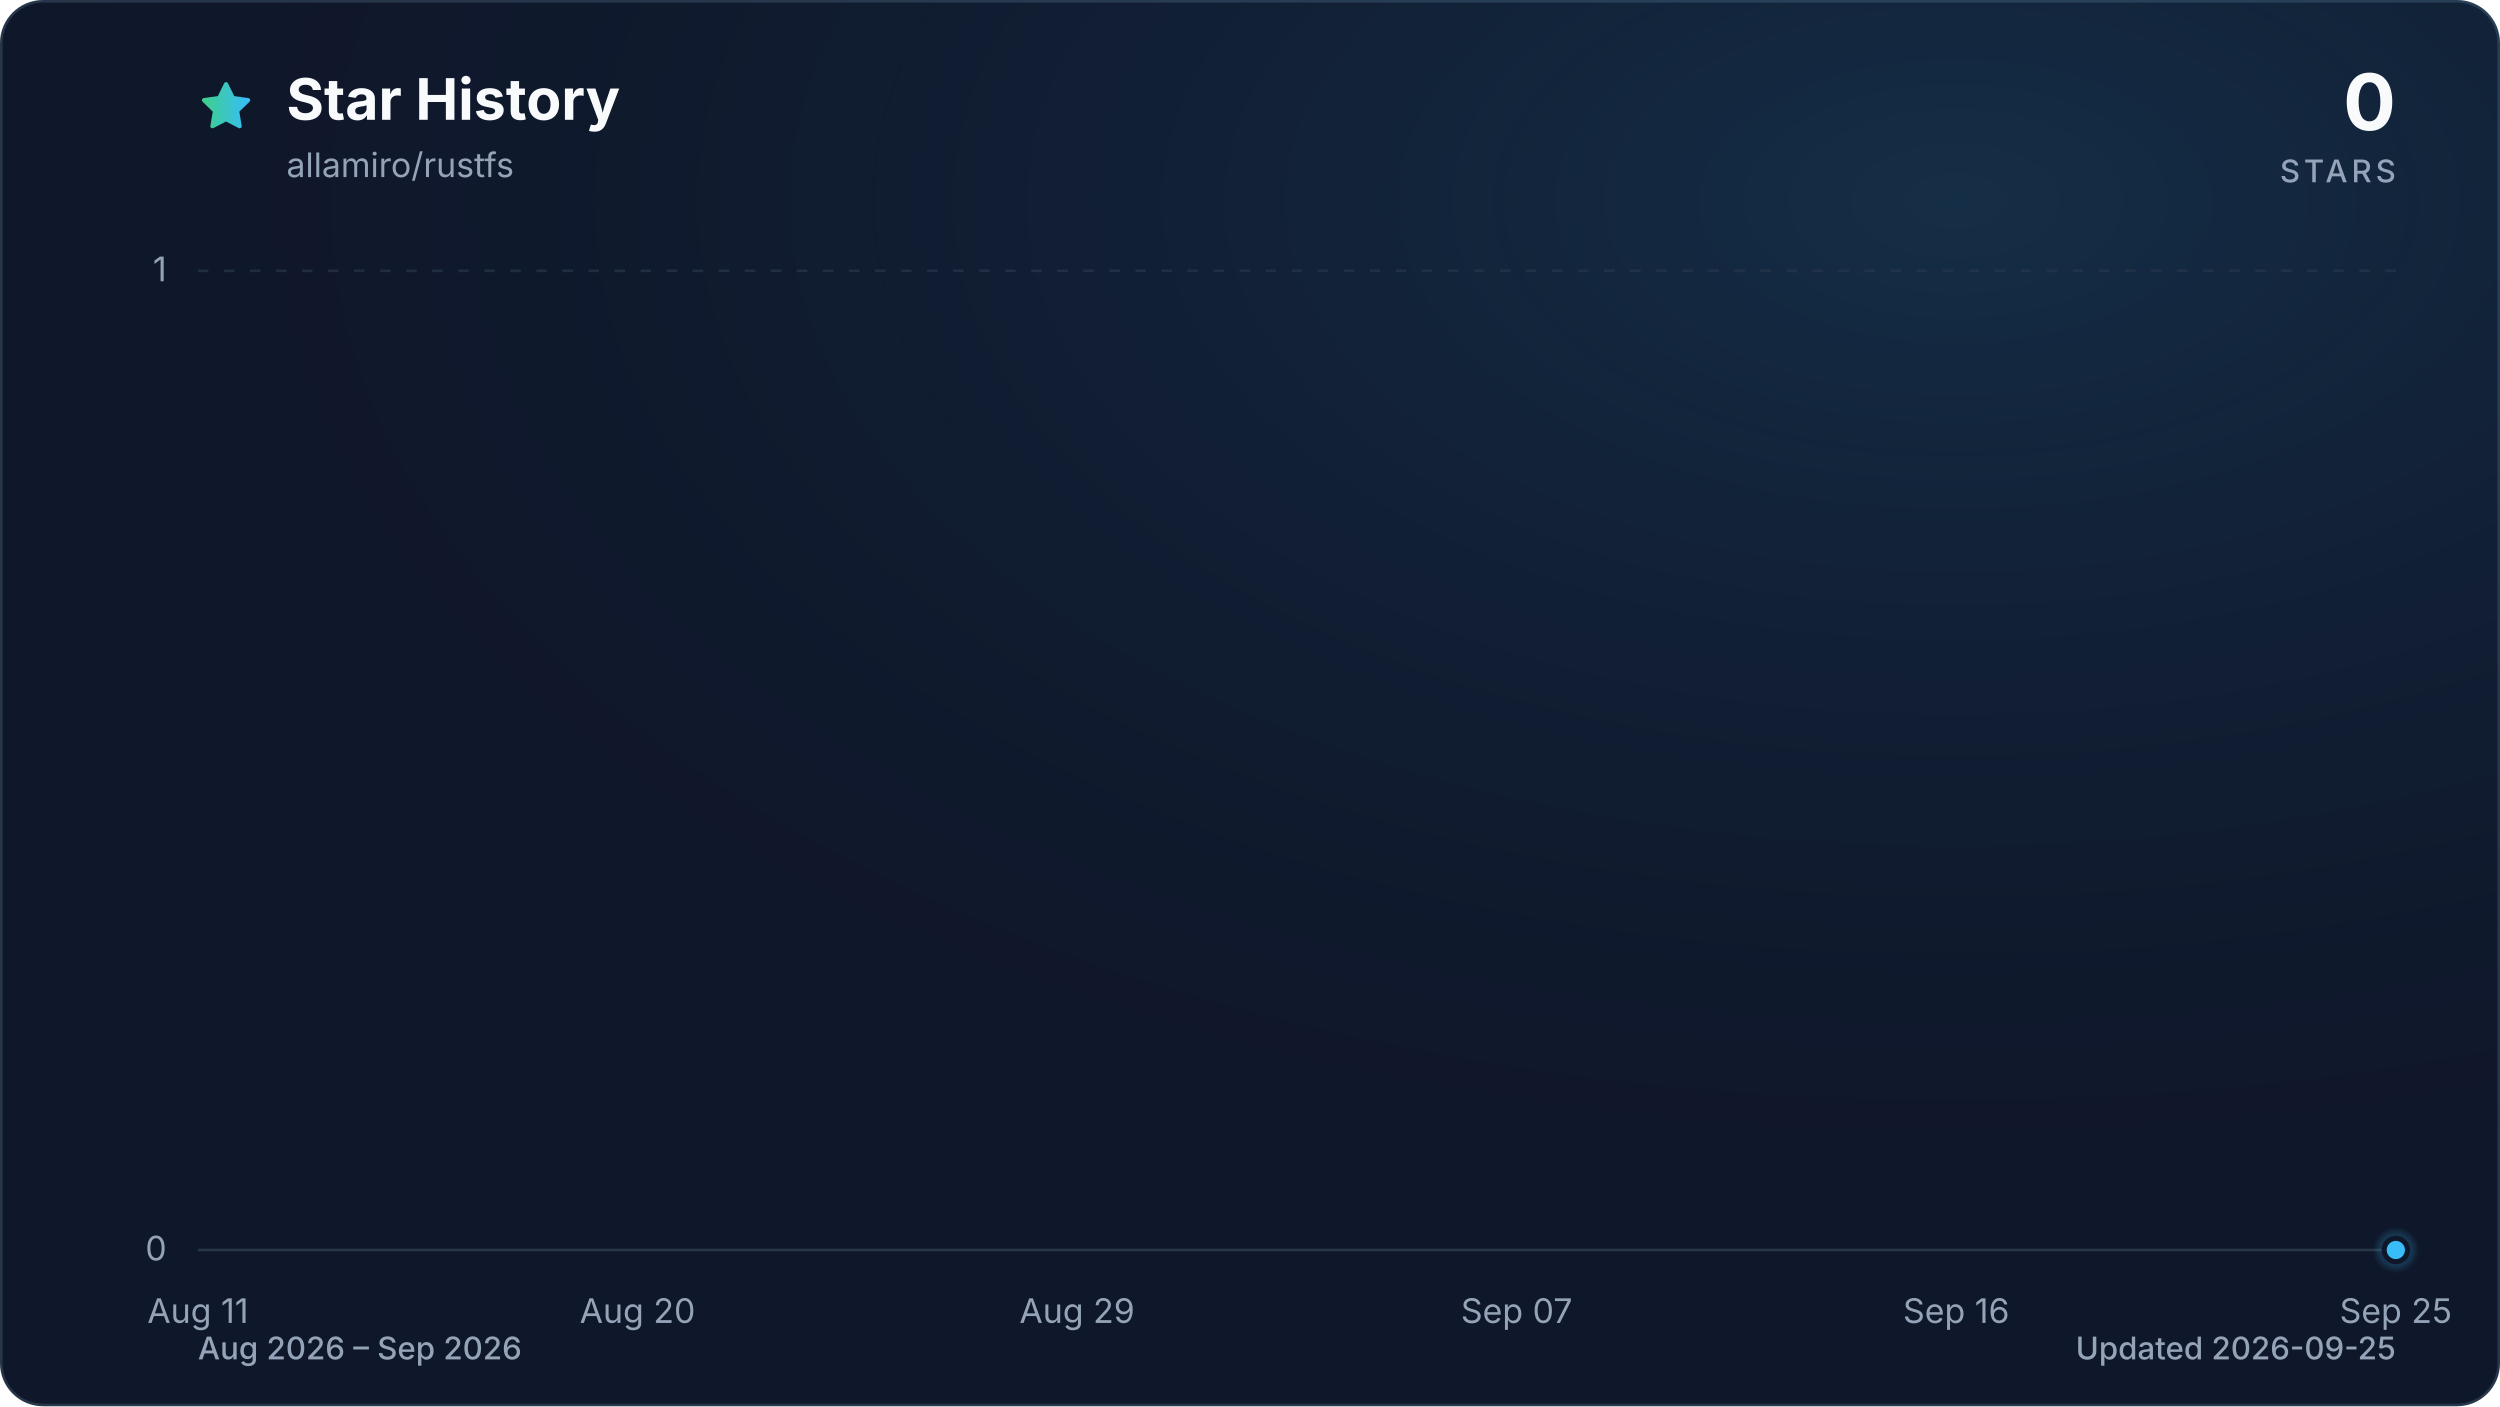
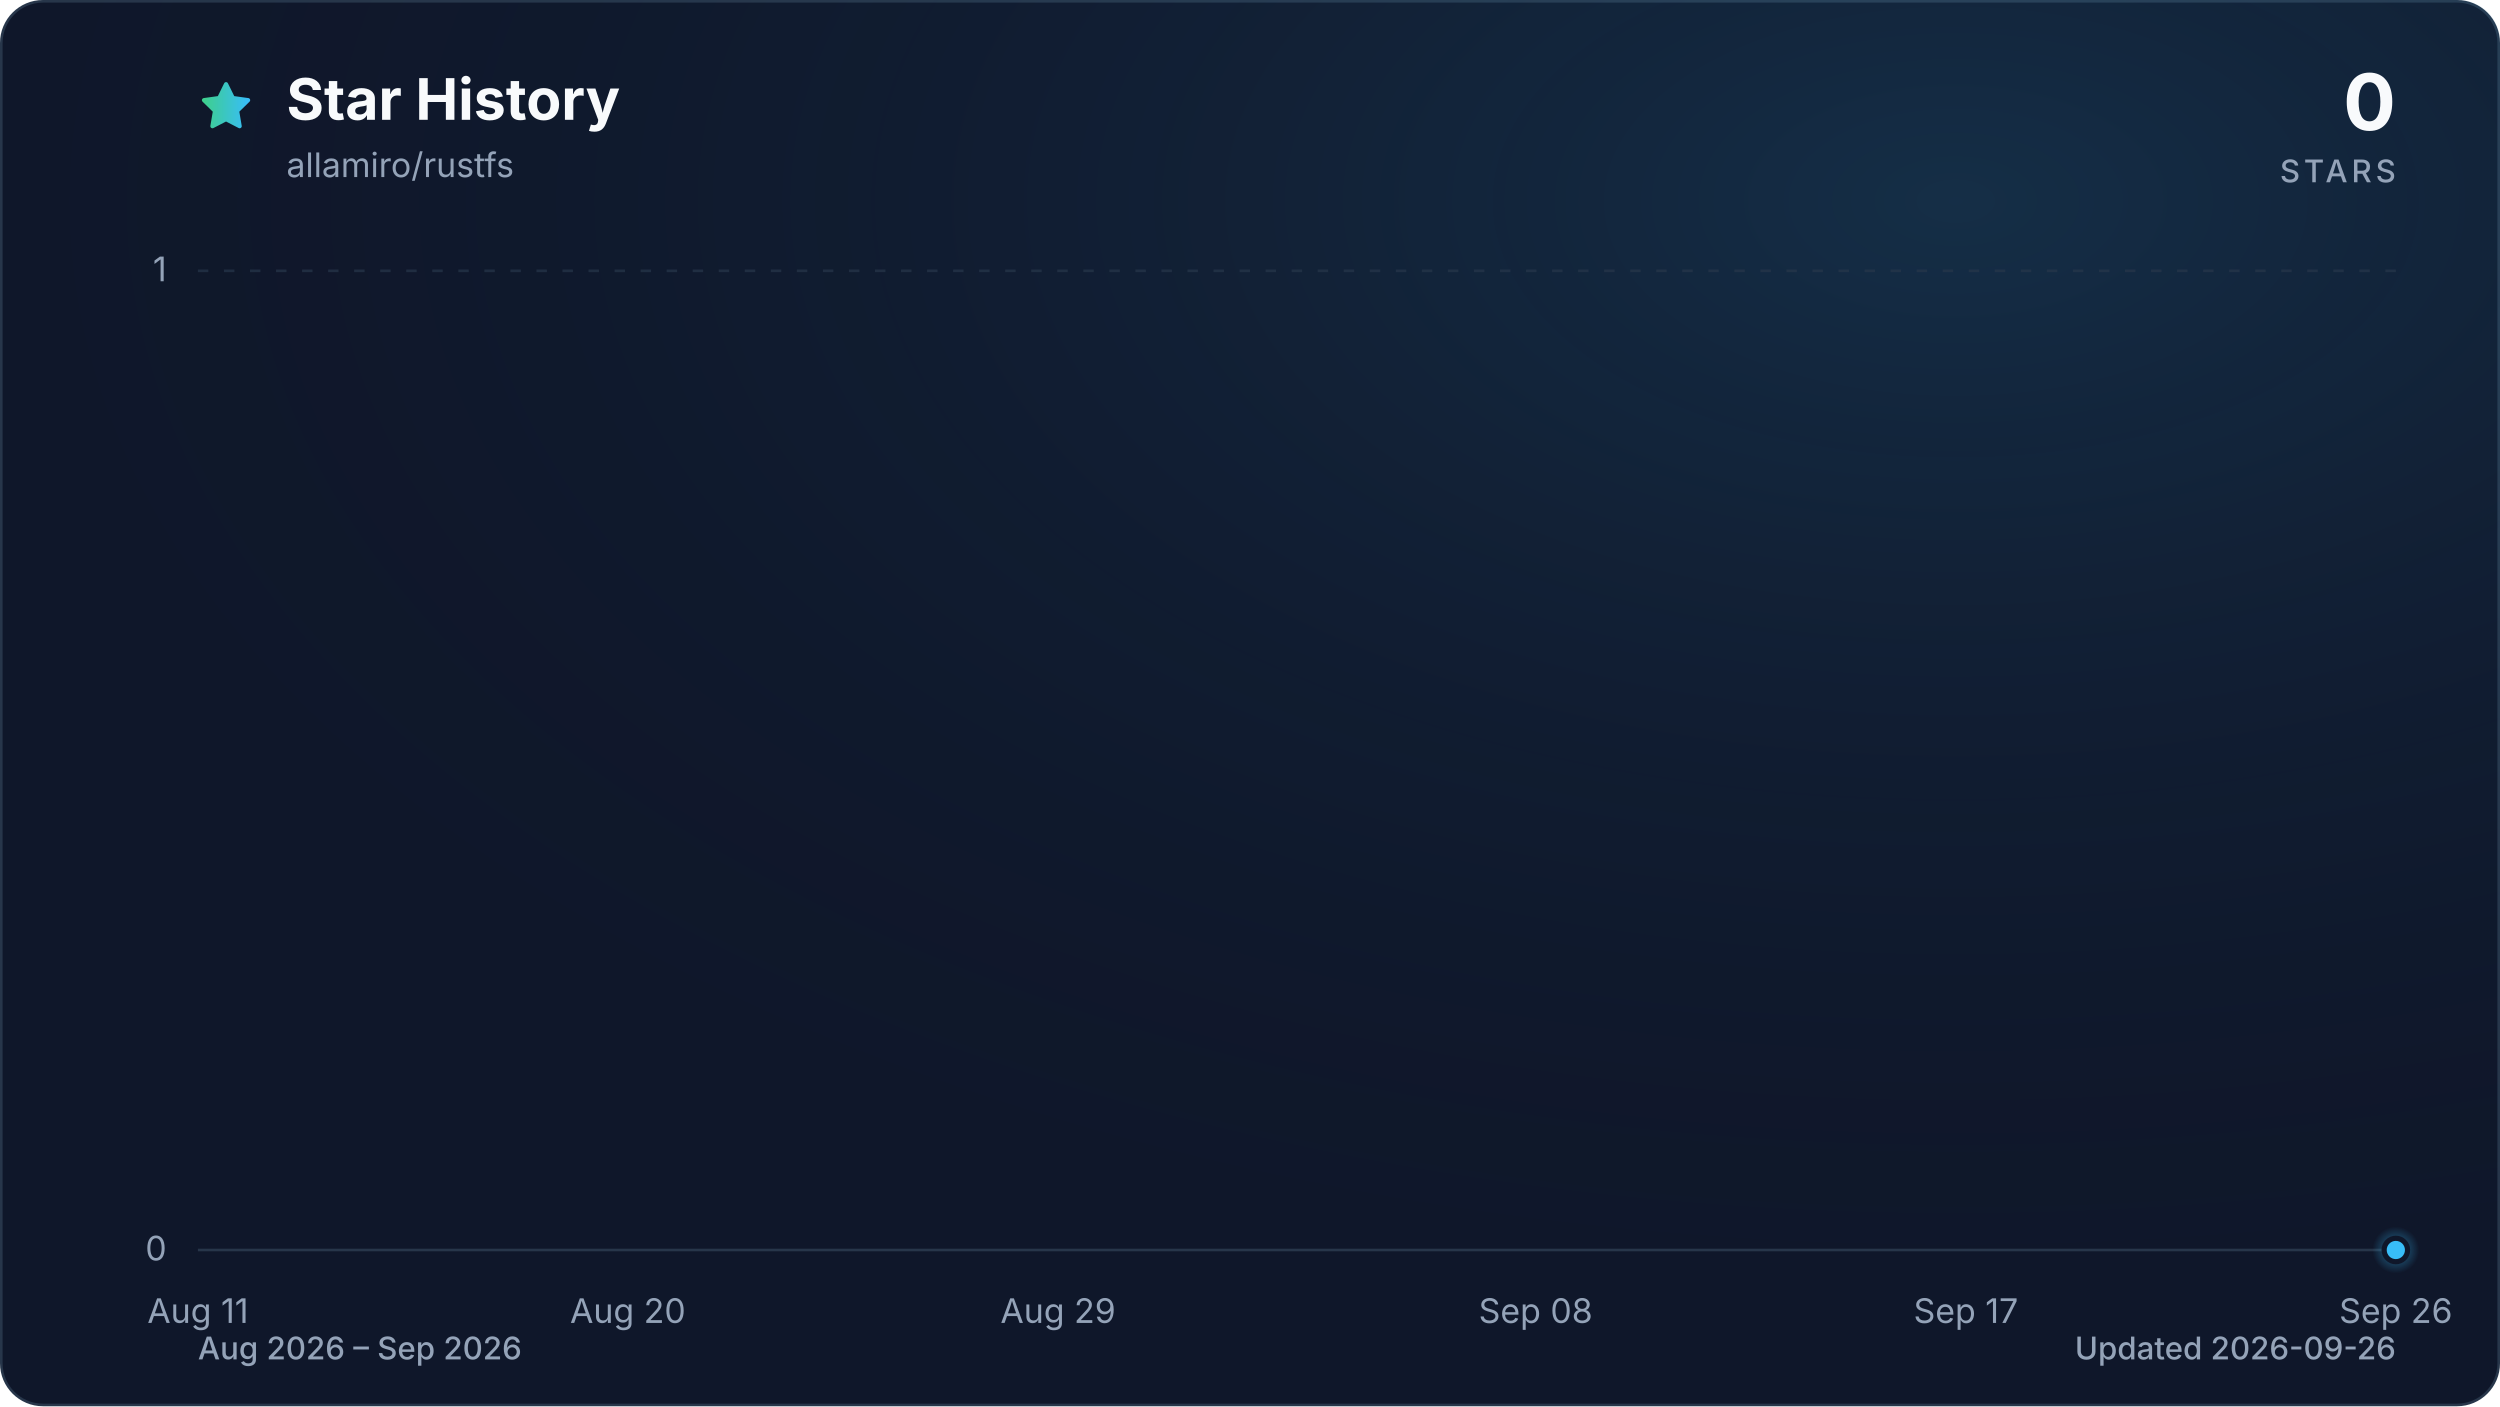
<svg xmlns="http://www.w3.org/2000/svg" viewBox="0 0 960 540" role="img" aria-labelledby="title description" data-style="gradient" data-variant="glow" data-animated="true">
  <defs>
    <linearGradient id="trend" x1="0" y1="0" x2="1" y2="0">
      <stop offset="0%" stop-color="#3ecf8e" />
      <stop offset="100%" stop-color="#38bdf8" />
    </linearGradient>
    <linearGradient id="area" x1="0" y1="0" x2="0" y2="1">
      <stop offset="0%" stop-color="#3ecf8e" stop-opacity="0.30" />
      <stop offset="55%" stop-color="#38bdf8" stop-opacity="0.10" />
      <stop offset="100%" stop-color="#38bdf8" stop-opacity="0.01" />
    </linearGradient>
    <radialGradient id="marker-halo" cx="50%" cy="50%" r="50%">
      <stop offset="0%" stop-color="#38bdf8" stop-opacity="0.55" />
      <stop offset="100%" stop-color="#38bdf8" stop-opacity="0" />
    </radialGradient>
    <radialGradient id="surface-glow" cx="78%" cy="14%" r="80%">
      <stop offset="0%" stop-color="#38bdf8" stop-opacity="0.14" />
      <stop offset="100%" stop-color="#0f172a" stop-opacity="0" />
    </radialGradient>
    <filter id="trend-glow" x="-20%" y="-20%" width="140%" height="140%">
      <feGaussianBlur stdDeviation="7" />
    </filter>
  </defs>
  <style>
.trend-enter{transform-box:fill-box;transform-origin:center;animation:trend-enter 520ms cubic-bezier(0.16,1,0.3,1)}
.marker-enter{transform-box:fill-box;transform-origin:center;animation:marker-enter 320ms cubic-bezier(0.16,1,0.3,1) 200ms both}
.marker-pulse{transform-box:fill-box;transform-origin:center;animation:marker-pulse 2.6s ease-out infinite}
@keyframes trend-enter{from{opacity:.35;transform:translateY(10px)}to{opacity:1;transform:translateY(0)}}
@keyframes marker-enter{from{opacity:0;transform:scale(.4)}to{opacity:1;transform:scale(1)}}
@keyframes marker-pulse{0%{opacity:.5;transform:scale(.7)}70%,100%{opacity:0;transform:scale(2.1)}}
@media (prefers-reduced-motion:reduce){.trend-enter,.marker-enter,.marker-pulse{animation:none!important}}
@media (prefers-reduced-motion:reduce){.marker-pulse{opacity:0}}
</style>
  <rect x="0.5" y="0.5" width="959" height="539" fill="#0f172a" stroke="#27364a" stroke-width="1" rx="16" />
  <rect width="960" height="540" fill="url(#surface-glow)" rx="16" />
  <path d="M12 2.6l2.9 5.9 6.5.9-4.7 4.6 1.1 6.5-5.8-3-5.8 3 1.1-6.5-4.7-4.6 6.5-.9L12 2.6Z" transform="translate(76 30) scale(.9)" fill="url(#trend)" stroke="url(#trend)" stroke-width="1.8" stroke-linejoin="round" aria-hidden="true" />
  <text x="110" y="46" fill="#f8fafc" font-family="ui-sans-serif, system-ui, -apple-system, BlinkMacSystemFont, 'Segoe UI', sans-serif" font-size="22" font-weight="700">Star History</text>
  <text x="110" y="68" fill="#94a3b8" font-family="ui-sans-serif, system-ui, -apple-system, BlinkMacSystemFont, 'Segoe UI', sans-serif" font-size="13">allamiro/rustfs</text>
  <text x="920" y="50" fill="#f8fafc" font-family="ui-sans-serif, system-ui, -apple-system, BlinkMacSystemFont, 'Segoe UI', sans-serif" font-size="30" font-weight="700" text-anchor="end">0</text>
  <text x="920" y="70" fill="#94a3b8" font-family="ui-sans-serif, system-ui, -apple-system, BlinkMacSystemFont, 'Segoe UI', sans-serif" font-size="12" font-weight="500" letter-spacing="1.5" text-anchor="end">STARS</text>
  <line x1="76" y1="480.0" x2="920" y2="480.0" stroke="#27364a" stroke-width="1" stroke-dasharray="0" opacity="1" />
  <text x="64" y="484.0" fill="#94a3b8" font-family="ui-sans-serif, system-ui, -apple-system, BlinkMacSystemFont, 'Segoe UI', sans-serif" font-size="13" text-anchor="end">0</text>
  <line x1="76" y1="104.0" x2="920" y2="104.0" stroke="#27364a" stroke-width="1" stroke-dasharray="4 6" opacity="0.7" />
  <text x="64" y="108.0" fill="#94a3b8" font-family="ui-sans-serif, system-ui, -apple-system, BlinkMacSystemFont, 'Segoe UI', sans-serif" font-size="13" text-anchor="end">1</text>
  <text x="76.0" y="508" fill="#94a3b8" font-family="ui-sans-serif, system-ui, -apple-system, BlinkMacSystemFont, 'Segoe UI', sans-serif" font-size="13" text-anchor="middle">Aug 11</text>
-   <text x="244.8" y="508" fill="#94a3b8" font-family="ui-sans-serif, system-ui, -apple-system, BlinkMacSystemFont, 'Segoe UI', sans-serif" font-size="13" text-anchor="middle">Aug 20</text>
-   <text x="413.6" y="508" fill="#94a3b8" font-family="ui-sans-serif, system-ui, -apple-system, BlinkMacSystemFont, 'Segoe UI', sans-serif" font-size="13" text-anchor="middle">Aug 29</text>
-   <text x="582.4" y="508" fill="#94a3b8" font-family="ui-sans-serif, system-ui, -apple-system, BlinkMacSystemFont, 'Segoe UI', sans-serif" font-size="13" text-anchor="middle">Sep 07</text>
-   <text x="751.2" y="508" fill="#94a3b8" font-family="ui-sans-serif, system-ui, -apple-system, BlinkMacSystemFont, 'Segoe UI', sans-serif" font-size="13" text-anchor="middle">Sep 16</text>
-   <text x="920.0" y="508" fill="#94a3b8" font-family="ui-sans-serif, system-ui, -apple-system, BlinkMacSystemFont, 'Segoe UI', sans-serif" font-size="13" text-anchor="middle">Sep 25</text>
+   <text x="241.1" y="508" fill="#94a3b8" font-family="ui-sans-serif, system-ui, -apple-system, BlinkMacSystemFont, 'Segoe UI', sans-serif" font-size="13" text-anchor="middle">Aug 20</text>
+   <text x="406.3" y="508" fill="#94a3b8" font-family="ui-sans-serif, system-ui, -apple-system, BlinkMacSystemFont, 'Segoe UI', sans-serif" font-size="13" text-anchor="middle">Aug 29</text>
+   <text x="589.7" y="508" fill="#94a3b8" font-family="ui-sans-serif, system-ui, -apple-system, BlinkMacSystemFont, 'Segoe UI', sans-serif" font-size="13" text-anchor="middle">Sep 08</text>
+   <text x="754.9" y="508" fill="#94a3b8" font-family="ui-sans-serif, system-ui, -apple-system, BlinkMacSystemFont, 'Segoe UI', sans-serif" font-size="13" text-anchor="middle">Sep 17</text>
+   <text x="920.0" y="508" fill="#94a3b8" font-family="ui-sans-serif, system-ui, -apple-system, BlinkMacSystemFont, 'Segoe UI', sans-serif" font-size="13" text-anchor="middle">Sep 26</text>
  <g class="trend-enter">
-     <path d="M 76.0 480.0 C 82.3 480.0, 88.5 480.0, 94.8 480.0 C 101.0 480.0, 107.3 480.0, 113.5 480.0 C 119.8 480.0, 126.0 480.0, 132.3 480.0 C 138.5 480.0, 144.8 480.0, 151.0 480.0 C 157.3 480.0, 163.5 480.0, 169.8 480.0 C 176.0 480.0, 182.3 480.0, 188.5 480.0 C 194.8 480.0, 201.0 480.0, 207.3 480.0 C 213.5 480.0, 219.8 480.0, 226.0 480.0 C 232.3 480.0, 238.5 480.0, 244.8 480.0 C 251.1 480.0, 257.3 480.0, 263.6 480.0 C 269.8 480.0, 276.1 480.0, 282.3 480.0 C 288.6 480.0, 294.8 480.0, 301.1 480.0 C 307.3 480.0, 313.6 480.0, 319.8 480.0 C 326.1 480.0, 332.3 480.0, 338.6 480.0 C 344.8 480.0, 351.1 480.0, 357.3 480.0 C 363.6 480.0, 369.8 480.0, 376.1 480.0 C 382.3 480.0, 388.6 480.0, 394.8 480.0 C 401.1 480.0, 407.3 480.0, 413.6 480.0 C 419.9 480.0, 426.1 480.0, 432.4 480.0 C 438.6 480.0, 444.9 480.0, 451.1 480.0 C 457.4 480.0, 463.6 480.0, 469.9 480.0 C 476.1 480.0, 482.4 480.0, 488.6 480.0 C 494.9 480.0, 501.1 480.0, 507.4 480.0 C 513.6 480.0, 519.9 480.0, 526.1 480.0 C 532.4 480.0, 538.6 480.0, 544.9 480.0 C 551.1 480.0, 557.4 480.0, 563.6 480.0 C 569.9 480.0, 576.1 480.0, 582.4 480.0 C 588.7 480.0, 594.9 480.0, 601.2 480.0 C 607.4 480.0, 613.7 480.0, 619.9 480.0 C 626.2 480.0, 632.4 480.0, 638.7 480.0 C 644.9 480.0, 651.2 480.0, 657.4 480.0 C 663.7 480.0, 669.9 480.0, 676.2 480.0 C 682.4 480.0, 688.7 480.0, 694.9 480.0 C 701.2 480.0, 707.4 480.0, 713.7 480.0 C 719.9 480.0, 726.2 480.0, 732.4 480.0 C 738.7 480.0, 744.9 480.0, 751.2 480.0 C 757.5 480.0, 763.7 480.0, 770.0 480.0 C 776.2 480.0, 782.5 480.0, 788.7 480.0 C 795.0 480.0, 801.2 480.0, 807.5 480.0 C 813.7 480.0, 820.0 480.0, 826.2 480.0 C 832.5 480.0, 838.7 480.0, 845.0 480.0 C 851.2 480.0, 857.5 480.0, 863.7 480.0 C 870.0 480.0, 876.2 480.0, 882.5 480.0 C 888.7 480.0, 895.0 480.0, 901.2 480.0 C 907.5 480.0, 913.7 480.0, 920.0 480.0 L 920.0 480.0 L 76.0 480.0 Z" fill="url(#area)" />
-     <path d="M 76.0 480.0 C 82.3 480.0, 88.5 480.0, 94.8 480.0 C 101.0 480.0, 107.3 480.0, 113.5 480.0 C 119.8 480.0, 126.0 480.0, 132.3 480.0 C 138.5 480.0, 144.8 480.0, 151.0 480.0 C 157.3 480.0, 163.5 480.0, 169.8 480.0 C 176.0 480.0, 182.3 480.0, 188.5 480.0 C 194.8 480.0, 201.0 480.0, 207.3 480.0 C 213.5 480.0, 219.8 480.0, 226.0 480.0 C 232.3 480.0, 238.5 480.0, 244.8 480.0 C 251.1 480.0, 257.3 480.0, 263.6 480.0 C 269.8 480.0, 276.1 480.0, 282.3 480.0 C 288.6 480.0, 294.8 480.0, 301.1 480.0 C 307.3 480.0, 313.6 480.0, 319.8 480.0 C 326.1 480.0, 332.3 480.0, 338.6 480.0 C 344.8 480.0, 351.1 480.0, 357.3 480.0 C 363.6 480.0, 369.8 480.0, 376.1 480.0 C 382.3 480.0, 388.6 480.0, 394.8 480.0 C 401.1 480.0, 407.3 480.0, 413.6 480.0 C 419.9 480.0, 426.1 480.0, 432.4 480.0 C 438.6 480.0, 444.9 480.0, 451.1 480.0 C 457.4 480.0, 463.6 480.0, 469.9 480.0 C 476.1 480.0, 482.4 480.0, 488.6 480.0 C 494.9 480.0, 501.1 480.0, 507.4 480.0 C 513.6 480.0, 519.9 480.0, 526.1 480.0 C 532.4 480.0, 538.6 480.0, 544.9 480.0 C 551.1 480.0, 557.4 480.0, 563.6 480.0 C 569.9 480.0, 576.1 480.0, 582.4 480.0 C 588.7 480.0, 594.9 480.0, 601.2 480.0 C 607.4 480.0, 613.7 480.0, 619.9 480.0 C 626.2 480.0, 632.4 480.0, 638.7 480.0 C 644.9 480.0, 651.2 480.0, 657.4 480.0 C 663.7 480.0, 669.9 480.0, 676.2 480.0 C 682.4 480.0, 688.7 480.0, 694.9 480.0 C 701.2 480.0, 707.4 480.0, 713.7 480.0 C 719.9 480.0, 726.2 480.0, 732.4 480.0 C 738.7 480.0, 744.9 480.0, 751.2 480.0 C 757.5 480.0, 763.7 480.0, 770.0 480.0 C 776.2 480.0, 782.5 480.0, 788.7 480.0 C 795.0 480.0, 801.2 480.0, 807.5 480.0 C 813.7 480.0, 820.0 480.0, 826.2 480.0 C 832.5 480.0, 838.7 480.0, 845.0 480.0 C 851.2 480.0, 857.5 480.0, 863.7 480.0 C 870.0 480.0, 876.2 480.0, 882.5 480.0 C 888.7 480.0, 895.0 480.0, 901.2 480.0 C 907.5 480.0, 913.7 480.0, 920.0 480.0" fill="none" stroke="url(#trend)" stroke-width="12" stroke-linecap="round" stroke-linejoin="round" opacity="0.16" filter="url(#trend-glow)" />
-     <path d="M 76.0 480.0 C 82.3 480.0, 88.5 480.0, 94.8 480.0 C 101.0 480.0, 107.3 480.0, 113.5 480.0 C 119.8 480.0, 126.0 480.0, 132.3 480.0 C 138.5 480.0, 144.8 480.0, 151.0 480.0 C 157.3 480.0, 163.5 480.0, 169.8 480.0 C 176.0 480.0, 182.3 480.0, 188.5 480.0 C 194.8 480.0, 201.0 480.0, 207.3 480.0 C 213.5 480.0, 219.8 480.0, 226.0 480.0 C 232.3 480.0, 238.5 480.0, 244.8 480.0 C 251.1 480.0, 257.3 480.0, 263.6 480.0 C 269.8 480.0, 276.1 480.0, 282.3 480.0 C 288.6 480.0, 294.8 480.0, 301.1 480.0 C 307.3 480.0, 313.6 480.0, 319.8 480.0 C 326.1 480.0, 332.3 480.0, 338.6 480.0 C 344.8 480.0, 351.1 480.0, 357.3 480.0 C 363.6 480.0, 369.8 480.0, 376.1 480.0 C 382.3 480.0, 388.6 480.0, 394.8 480.0 C 401.1 480.0, 407.3 480.0, 413.6 480.0 C 419.9 480.0, 426.1 480.0, 432.4 480.0 C 438.6 480.0, 444.9 480.0, 451.1 480.0 C 457.4 480.0, 463.6 480.0, 469.9 480.0 C 476.1 480.0, 482.4 480.0, 488.6 480.0 C 494.9 480.0, 501.1 480.0, 507.4 480.0 C 513.6 480.0, 519.9 480.0, 526.1 480.0 C 532.4 480.0, 538.6 480.0, 544.9 480.0 C 551.1 480.0, 557.4 480.0, 563.6 480.0 C 569.9 480.0, 576.1 480.0, 582.4 480.0 C 588.7 480.0, 594.9 480.0, 601.2 480.0 C 607.4 480.0, 613.7 480.0, 619.9 480.0 C 626.2 480.0, 632.4 480.0, 638.7 480.0 C 644.9 480.0, 651.2 480.0, 657.4 480.0 C 663.7 480.0, 669.9 480.0, 676.2 480.0 C 682.4 480.0, 688.7 480.0, 694.9 480.0 C 701.2 480.0, 707.4 480.0, 713.7 480.0 C 719.9 480.0, 726.2 480.0, 732.4 480.0 C 738.7 480.0, 744.9 480.0, 751.2 480.0 C 757.5 480.0, 763.7 480.0, 770.0 480.0 C 776.2 480.0, 782.5 480.0, 788.7 480.0 C 795.0 480.0, 801.2 480.0, 807.5 480.0 C 813.7 480.0, 820.0 480.0, 826.2 480.0 C 832.5 480.0, 838.7 480.0, 845.0 480.0 C 851.2 480.0, 857.5 480.0, 863.7 480.0 C 870.0 480.0, 876.2 480.0, 882.5 480.0 C 888.7 480.0, 895.0 480.0, 901.2 480.0 C 907.5 480.0, 913.7 480.0, 920.0 480.0" fill="none" stroke="url(#trend)" stroke-width="3" stroke-linecap="round" stroke-linejoin="round" />
+     <path d="M 76.0 480.0 C 82.1 480.0, 88.2 480.0, 94.3 480.0 C 100.5 480.0, 106.6 480.0, 112.7 480.0 C 118.8 480.0, 124.9 480.0, 131.0 480.0 C 137.2 480.0, 143.3 480.0, 149.4 480.0 C 155.5 480.0, 161.6 480.0, 167.7 480.0 C 173.9 480.0, 180.0 480.0, 186.1 480.0 C 192.2 480.0, 198.3 480.0, 204.4 480.0 C 210.6 480.0, 216.7 480.0, 222.8 480.0 C 228.9 480.0, 235.0 480.0, 241.1 480.0 C 247.2 480.0, 253.4 480.0, 259.5 480.0 C 265.6 480.0, 271.7 480.0, 277.8 480.0 C 283.9 480.0, 290.1 480.0, 296.2 480.0 C 302.3 480.0, 308.4 480.0, 314.5 480.0 C 320.6 480.0, 326.8 480.0, 332.9 480.0 C 339.0 480.0, 345.1 480.0, 351.2 480.0 C 357.3 480.0, 363.4 480.0, 369.6 480.0 C 375.7 480.0, 381.8 480.0, 387.9 480.0 C 394.0 480.0, 400.1 480.0, 406.3 480.0 C 412.4 480.0, 418.5 480.0, 424.6 480.0 C 430.7 480.0, 436.8 480.0, 443.0 480.0 C 449.1 480.0, 455.2 480.0, 461.3 480.0 C 467.4 480.0, 473.5 480.0, 479.7 480.0 C 485.8 480.0, 491.9 480.0, 498.0 480.0 C 504.1 480.0, 510.2 480.0, 516.3 480.0 C 522.5 480.0, 528.6 480.0, 534.7 480.0 C 540.8 480.0, 546.9 480.0, 553.0 480.0 C 559.2 480.0, 565.3 480.0, 571.4 480.0 C 577.5 480.0, 583.6 480.0, 589.7 480.0 C 595.9 480.0, 602.0 480.0, 608.1 480.0 C 614.2 480.0, 620.3 480.0, 626.4 480.0 C 632.6 480.0, 638.7 480.0, 644.8 480.0 C 650.9 480.0, 657.0 480.0, 663.1 480.0 C 669.2 480.0, 675.4 480.0, 681.5 480.0 C 687.6 480.0, 693.7 480.0, 699.8 480.0 C 705.9 480.0, 712.1 480.0, 718.2 480.0 C 724.3 480.0, 730.4 480.0, 736.5 480.0 C 742.6 480.0, 748.8 480.0, 754.9 480.0 C 761.0 480.0, 767.1 480.0, 773.2 480.0 C 779.3 480.0, 785.4 480.0, 791.6 480.0 C 797.7 480.0, 803.8 480.0, 809.9 480.0 C 816.0 480.0, 822.1 480.0, 828.3 480.0 C 834.4 480.0, 840.5 480.0, 846.6 480.0 C 852.7 480.0, 858.8 480.0, 865.0 480.0 C 871.1 480.0, 877.2 480.0, 883.3 480.0 C 889.4 480.0, 895.5 480.0, 901.7 480.0 C 907.8 480.0, 913.9 480.0, 920.0 480.0 L 920.0 480.0 L 76.0 480.0 Z" fill="url(#area)" />
+     <path d="M 76.0 480.0 C 82.1 480.0, 88.2 480.0, 94.3 480.0 C 100.5 480.0, 106.6 480.0, 112.7 480.0 C 118.8 480.0, 124.9 480.0, 131.0 480.0 C 137.2 480.0, 143.3 480.0, 149.4 480.0 C 155.5 480.0, 161.6 480.0, 167.7 480.0 C 173.9 480.0, 180.0 480.0, 186.1 480.0 C 192.2 480.0, 198.3 480.0, 204.4 480.0 C 210.6 480.0, 216.7 480.0, 222.8 480.0 C 228.9 480.0, 235.0 480.0, 241.1 480.0 C 247.2 480.0, 253.4 480.0, 259.5 480.0 C 265.6 480.0, 271.7 480.0, 277.8 480.0 C 283.9 480.0, 290.1 480.0, 296.2 480.0 C 302.3 480.0, 308.4 480.0, 314.5 480.0 C 320.6 480.0, 326.8 480.0, 332.9 480.0 C 339.0 480.0, 345.1 480.0, 351.2 480.0 C 357.3 480.0, 363.4 480.0, 369.6 480.0 C 375.7 480.0, 381.8 480.0, 387.9 480.0 C 394.0 480.0, 400.1 480.0, 406.3 480.0 C 412.4 480.0, 418.5 480.0, 424.6 480.0 C 430.7 480.0, 436.8 480.0, 443.0 480.0 C 449.1 480.0, 455.2 480.0, 461.3 480.0 C 467.4 480.0, 473.5 480.0, 479.7 480.0 C 485.8 480.0, 491.9 480.0, 498.0 480.0 C 504.1 480.0, 510.2 480.0, 516.3 480.0 C 522.5 480.0, 528.6 480.0, 534.7 480.0 C 540.8 480.0, 546.9 480.0, 553.0 480.0 C 559.2 480.0, 565.3 480.0, 571.4 480.0 C 577.5 480.0, 583.6 480.0, 589.7 480.0 C 595.9 480.0, 602.0 480.0, 608.1 480.0 C 614.2 480.0, 620.3 480.0, 626.4 480.0 C 632.6 480.0, 638.7 480.0, 644.8 480.0 C 650.9 480.0, 657.0 480.0, 663.1 480.0 C 669.2 480.0, 675.4 480.0, 681.5 480.0 C 687.6 480.0, 693.7 480.0, 699.8 480.0 C 705.9 480.0, 712.1 480.0, 718.2 480.0 C 724.3 480.0, 730.4 480.0, 736.5 480.0 C 742.6 480.0, 748.8 480.0, 754.9 480.0 C 761.0 480.0, 767.1 480.0, 773.2 480.0 C 779.3 480.0, 785.4 480.0, 791.6 480.0 C 797.7 480.0, 803.8 480.0, 809.9 480.0 C 816.0 480.0, 822.1 480.0, 828.3 480.0 C 834.4 480.0, 840.5 480.0, 846.6 480.0 C 852.7 480.0, 858.8 480.0, 865.0 480.0 C 871.1 480.0, 877.2 480.0, 883.3 480.0 C 889.4 480.0, 895.5 480.0, 901.7 480.0 C 907.8 480.0, 913.9 480.0, 920.0 480.0" fill="none" stroke="url(#trend)" stroke-width="12" stroke-linecap="round" stroke-linejoin="round" opacity="0.16" filter="url(#trend-glow)" />
+     <path d="M 76.0 480.0 C 82.1 480.0, 88.2 480.0, 94.3 480.0 C 100.5 480.0, 106.6 480.0, 112.7 480.0 C 118.8 480.0, 124.9 480.0, 131.0 480.0 C 137.2 480.0, 143.3 480.0, 149.4 480.0 C 155.5 480.0, 161.6 480.0, 167.7 480.0 C 173.9 480.0, 180.0 480.0, 186.1 480.0 C 192.2 480.0, 198.3 480.0, 204.4 480.0 C 210.6 480.0, 216.7 480.0, 222.8 480.0 C 228.9 480.0, 235.0 480.0, 241.1 480.0 C 247.2 480.0, 253.4 480.0, 259.5 480.0 C 265.6 480.0, 271.7 480.0, 277.8 480.0 C 283.9 480.0, 290.1 480.0, 296.2 480.0 C 302.3 480.0, 308.4 480.0, 314.5 480.0 C 320.6 480.0, 326.8 480.0, 332.9 480.0 C 339.0 480.0, 345.1 480.0, 351.2 480.0 C 357.3 480.0, 363.4 480.0, 369.6 480.0 C 375.7 480.0, 381.8 480.0, 387.9 480.0 C 394.0 480.0, 400.1 480.0, 406.3 480.0 C 412.4 480.0, 418.5 480.0, 424.6 480.0 C 430.7 480.0, 436.8 480.0, 443.0 480.0 C 449.1 480.0, 455.2 480.0, 461.3 480.0 C 467.4 480.0, 473.5 480.0, 479.7 480.0 C 485.8 480.0, 491.9 480.0, 498.0 480.0 C 504.1 480.0, 510.2 480.0, 516.3 480.0 C 522.5 480.0, 528.6 480.0, 534.7 480.0 C 540.8 480.0, 546.9 480.0, 553.0 480.0 C 559.2 480.0, 565.3 480.0, 571.4 480.0 C 577.5 480.0, 583.6 480.0, 589.7 480.0 C 595.9 480.0, 602.0 480.0, 608.1 480.0 C 614.2 480.0, 620.3 480.0, 626.4 480.0 C 632.6 480.0, 638.7 480.0, 644.8 480.0 C 650.9 480.0, 657.0 480.0, 663.1 480.0 C 669.2 480.0, 675.4 480.0, 681.5 480.0 C 687.6 480.0, 693.7 480.0, 699.8 480.0 C 705.9 480.0, 712.1 480.0, 718.2 480.0 C 724.3 480.0, 730.4 480.0, 736.5 480.0 C 742.6 480.0, 748.8 480.0, 754.9 480.0 C 761.0 480.0, 767.1 480.0, 773.2 480.0 C 779.3 480.0, 785.4 480.0, 791.6 480.0 C 797.7 480.0, 803.8 480.0, 809.9 480.0 C 816.0 480.0, 822.1 480.0, 828.3 480.0 C 834.4 480.0, 840.5 480.0, 846.6 480.0 C 852.7 480.0, 858.8 480.0, 865.0 480.0 C 871.1 480.0, 877.2 480.0, 883.3 480.0 C 889.4 480.0, 895.5 480.0, 901.7 480.0 C 907.8 480.0, 913.9 480.0, 920.0 480.0" fill="none" stroke="url(#trend)" stroke-width="3" stroke-linecap="round" stroke-linejoin="round" />
  </g>
  <g class="marker-enter">
    <circle class="marker-pulse" cx="920.0" cy="480.0" r="9" fill="url(#marker-halo)" />
    <circle cx="920.0" cy="480.0" r="4.5" fill="#38bdf8" stroke="#0f172a" stroke-width="2" />
  </g>
  <text x="76" y="522" fill="#94a3b8" font-family="ui-sans-serif, system-ui, -apple-system, BlinkMacSystemFont, 'Segoe UI', sans-serif" font-size="12" font-weight="500">Aug 2026 – Sep 2026</text>
-   <text x="920" y="522" fill="#94a3b8" font-family="ui-sans-serif, system-ui, -apple-system, BlinkMacSystemFont, 'Segoe UI', sans-serif" font-size="12" font-weight="500" text-anchor="end">Updated 2026-09-25</text>
+   <text x="920" y="522" fill="#94a3b8" font-family="ui-sans-serif, system-ui, -apple-system, BlinkMacSystemFont, 'Segoe UI', sans-serif" font-size="12" font-weight="500" text-anchor="end">Updated 2026-09-26</text>
</svg>
